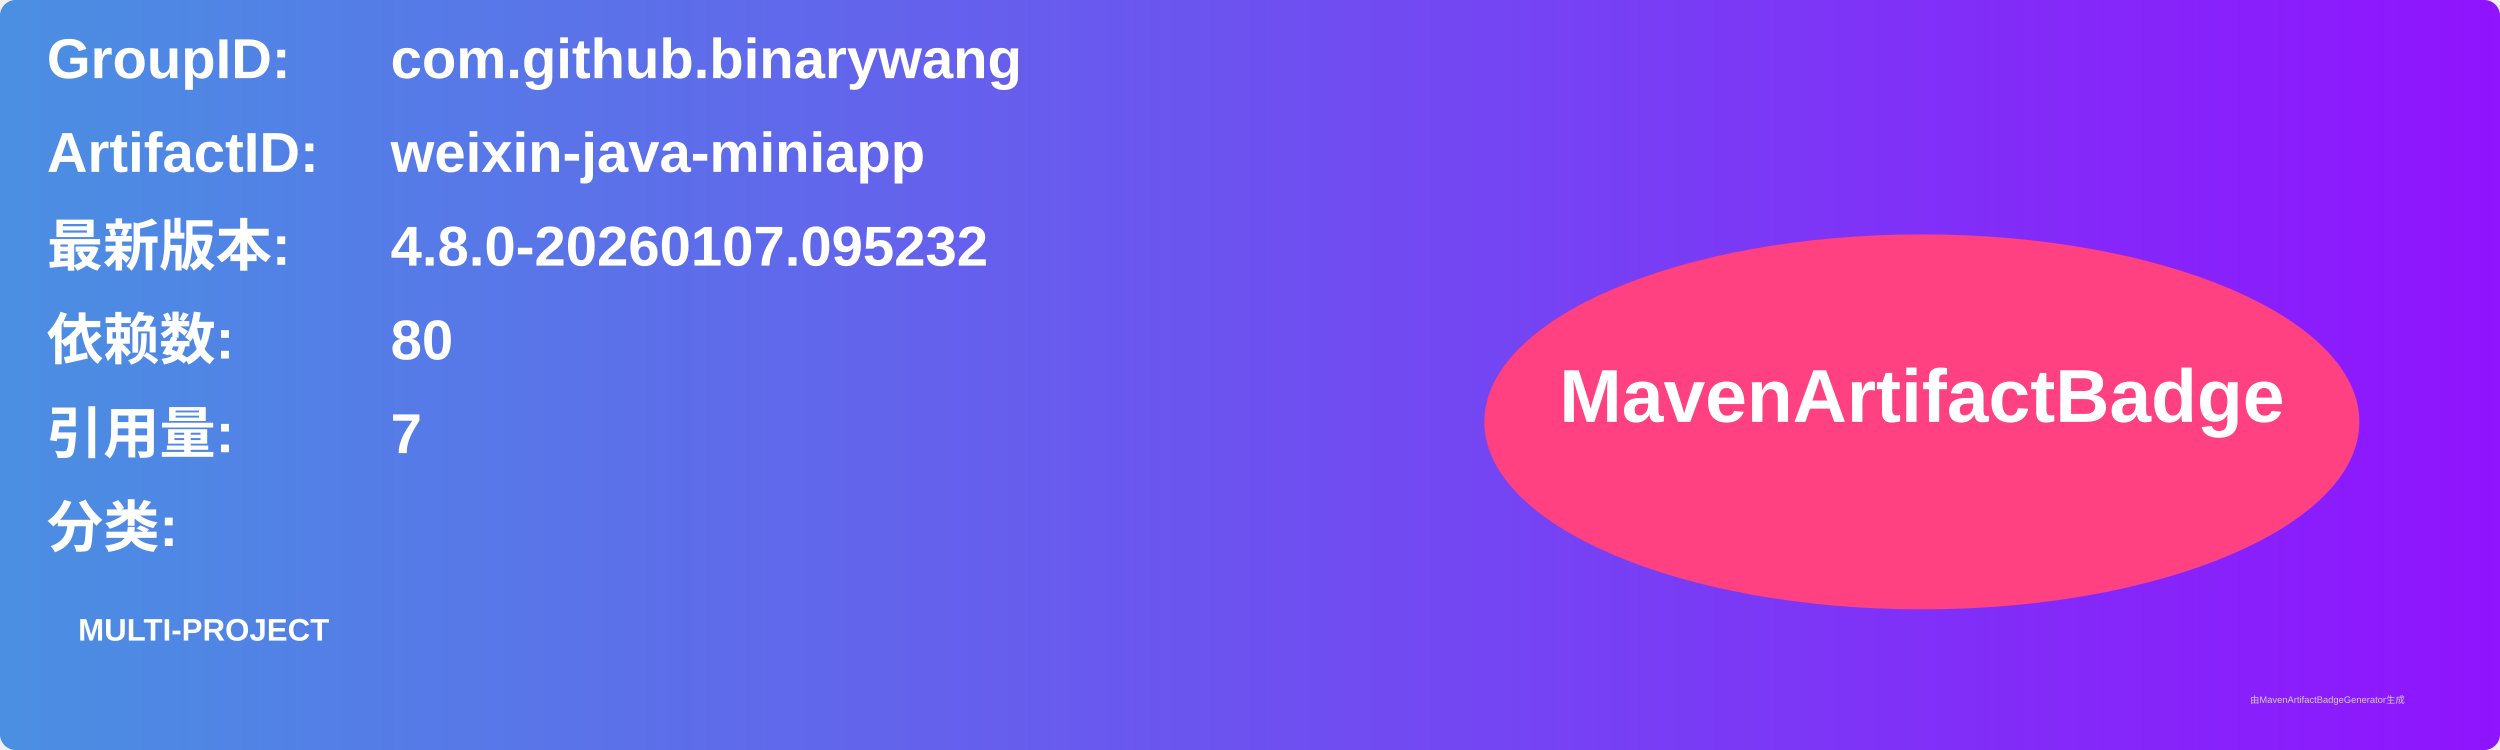
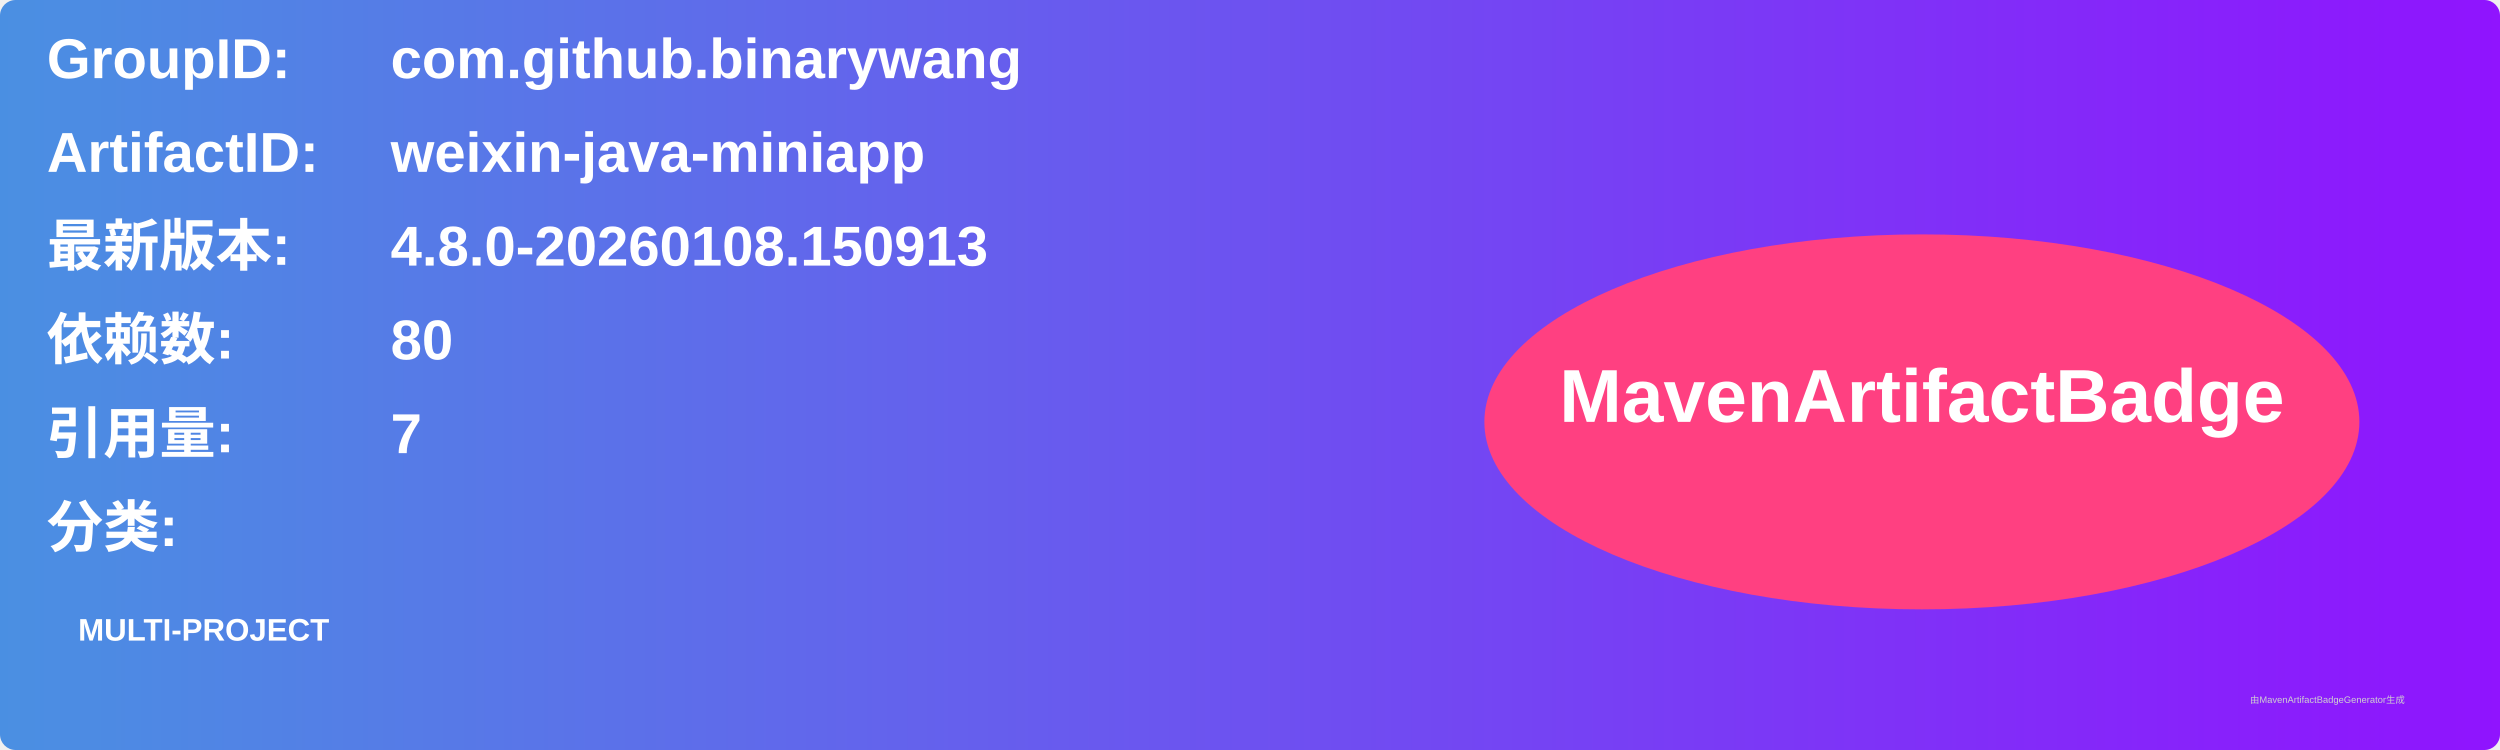
<svg xmlns="http://www.w3.org/2000/svg" width="800" height="240" viewBox="0 0 800 240">
  <linearGradient id="grad" x1="0%" y1="0%" x2="100%" y2="0%">
    <stop offset="0%" stop-color="#4a90e2" />
    <stop offset="100%" stop-color="#9013fe" />
  </linearGradient>
  <rect width="100%" height="100%" rx="5" ry="5" fill="url(#grad)" />
  <g transform="translate(15, 15)">
    <text x="0" y="10" font-family="Arial" font-size="18" fill="white" font-weight="bold" width="260">GroupID:</text>
    <text x="110" y="10" font-family="Arial" font-size="18" fill="white" font-weight="bold" width="460">com.github.binarywang</text>
    <text x="0" y="40" font-family="Arial" font-size="18" fill="white" font-weight="bold" width="260">ArtifactID:</text>
    <text x="110" y="40" font-family="Arial" font-size="18" fill="white" font-weight="bold" width="460">weixin-java-miniapp</text>
    <text x="0" y="70" font-family="Arial" font-size="18" fill="white" font-weight="bold">最新版本:</text>
    <text x="110" y="70" font-family="Arial" font-size="18" fill="white" font-weight="bold">
-       <tspan font-weight="bold">4.8.0-20260107.095232</tspan>
+       <tspan font-weight="bold">4.8.0-20260108.150913</tspan>
    </text>
    <text x="0" y="100" font-family="Arial" font-size="18" fill="white" font-weight="bold">依赖数: </text>
    <text x="110" y="100" font-family="Arial" font-size="18" fill="white">
      <tspan font-weight="bold">80</tspan>
    </text>
    <text x="0" y="130" font-family="Arial" font-size="18" fill="white" font-weight="bold">引用量: </text>
    <text x="110" y="130" font-family="Arial" font-size="18" fill="white">
      <tspan font-weight="bold">7</tspan>
    </text>
    <text x="0" y="160" font-family="Arial" font-size="18" fill="white" font-weight="bold">分类:</text>
    <text x="10" y="190" font-family="Arial" font-size="10" fill="white">
      <tspan font-weight="bold">MULTI-PROJECT</tspan>
    </text>
    <ellipse cx="600" cy="120" rx="140" ry="60" fill="#ff4081" />
    <text x="600" y="120" text-anchor="middle" font-family="Arial" font-size="24" fill="white" font-weight="bold">MavenArtifactBadge</text>
  </g>
  <text x="720" y="225" font-family="Arial" font-size="3" fill="#d0d0d0">由MavenArtifactBadgeGenerator生成</text>
</svg>
